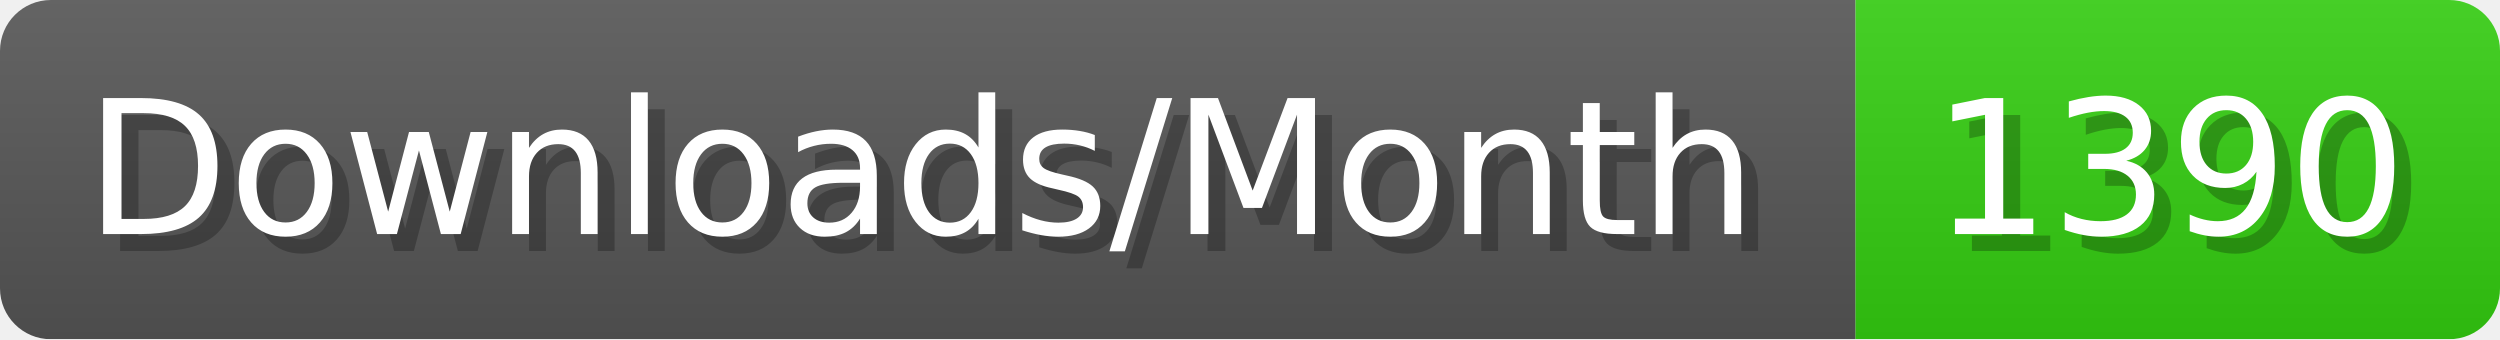
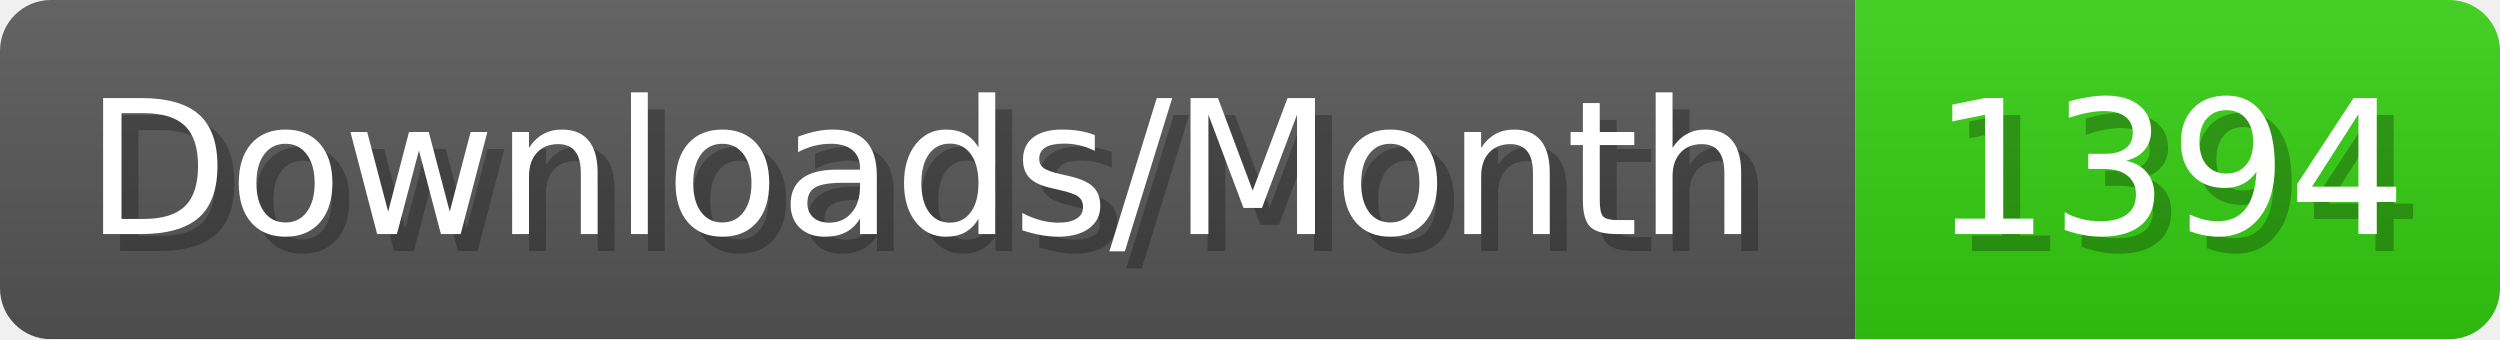
- <svg xmlns="http://www.w3.org/2000/svg" width="147.4" height="20" viewBox="0 0 1474 200" role="img" aria-label="Downloads/Month: 1390">
+ <svg xmlns="http://www.w3.org/2000/svg" width="147.4" height="20" viewBox="0 0 1474 200" role="img" aria-label="Downloads/Month: 1394">
  <linearGradient id="YlXUI" x2="0" y2="100%">
    <stop offset="0" stop-opacity=".1" stop-color="#EEE" />
    <stop offset="1" stop-opacity=".1" />
  </linearGradient>
  <mask id="JHhop">
    <rect width="1474" height="200" rx="30" fill="#FFF" />
  </mask>
  <g mask="url(#JHhop)">
    <rect width="1094" height="200" fill="#555" />
    <rect width="380" height="200" fill="#3C1" x="1094" />
    <rect width="1474" height="200" fill="url(#YlXUI)" />
  </g>
  <g aria-hidden="true" fill="#fff" text-anchor="start" font-family="Verdana,DejaVu Sans,sans-serif" font-size="110">
    <text x="60" y="148" textLength="994" fill="#000" opacity="0.25">Downloads/Month</text>
    <text x="50" y="138" textLength="994">Downloads/Month</text>
-     <text x="1149" y="148" textLength="280" fill="#000" opacity="0.25">1390</text>
-     <text x="1139" y="138" textLength="280">1390</text>
+     <text x="1149" y="148" textLength="280" fill="#000" opacity="0.25">1394</text>
+     <text x="1139" y="138" textLength="280">1394</text>
  </g>
</svg>
